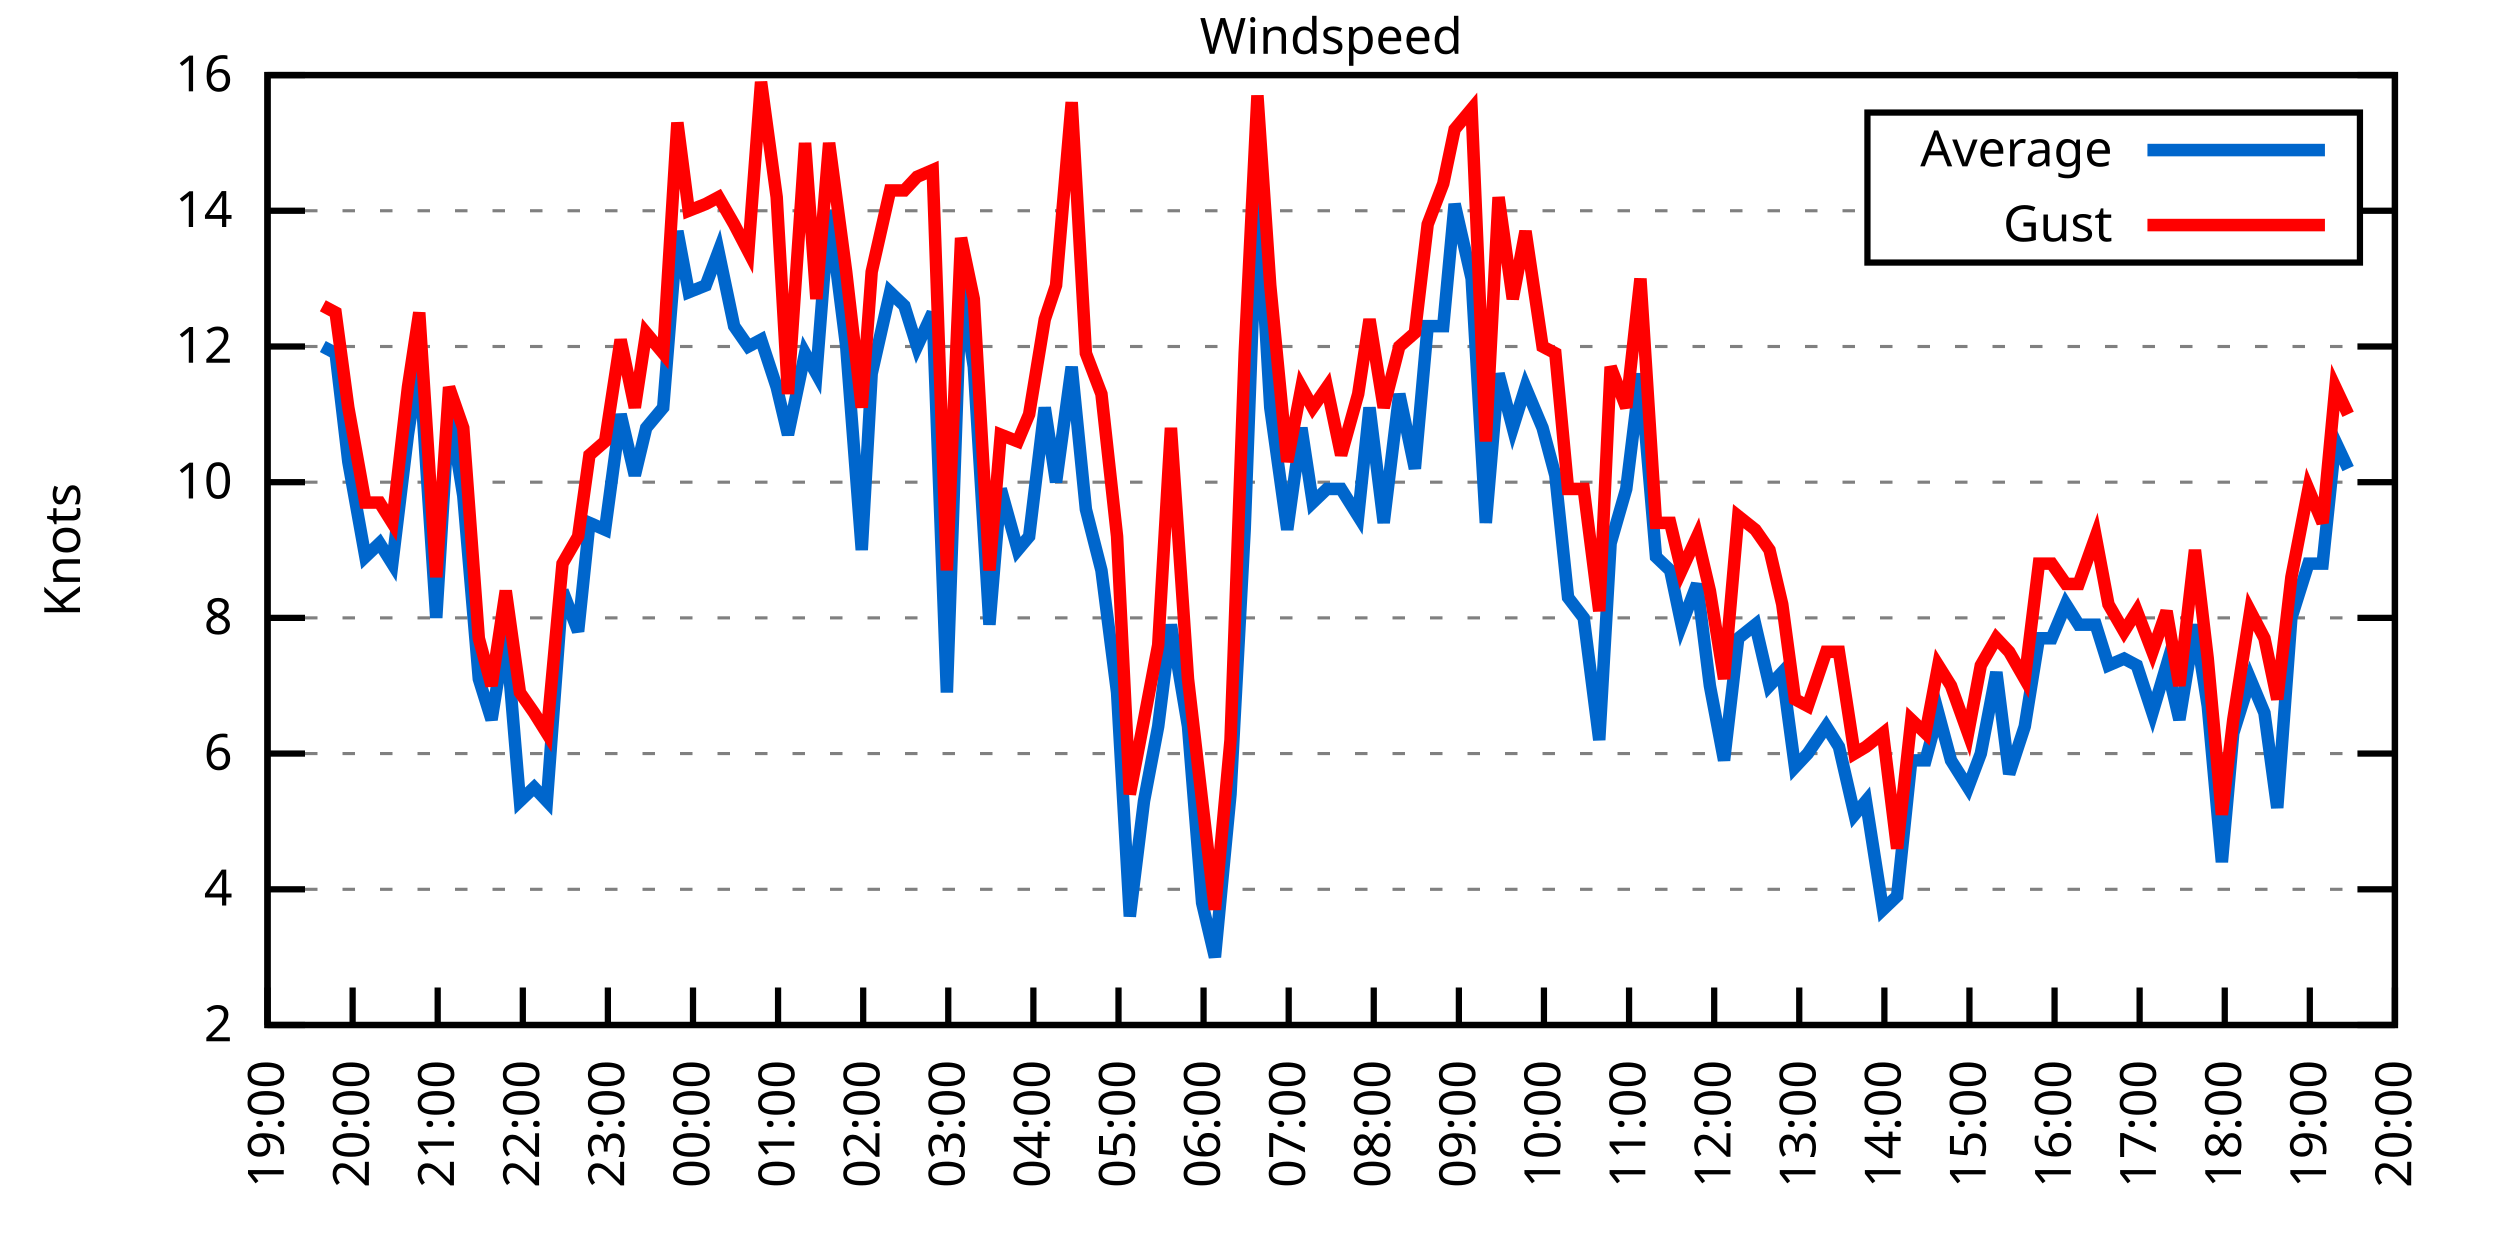
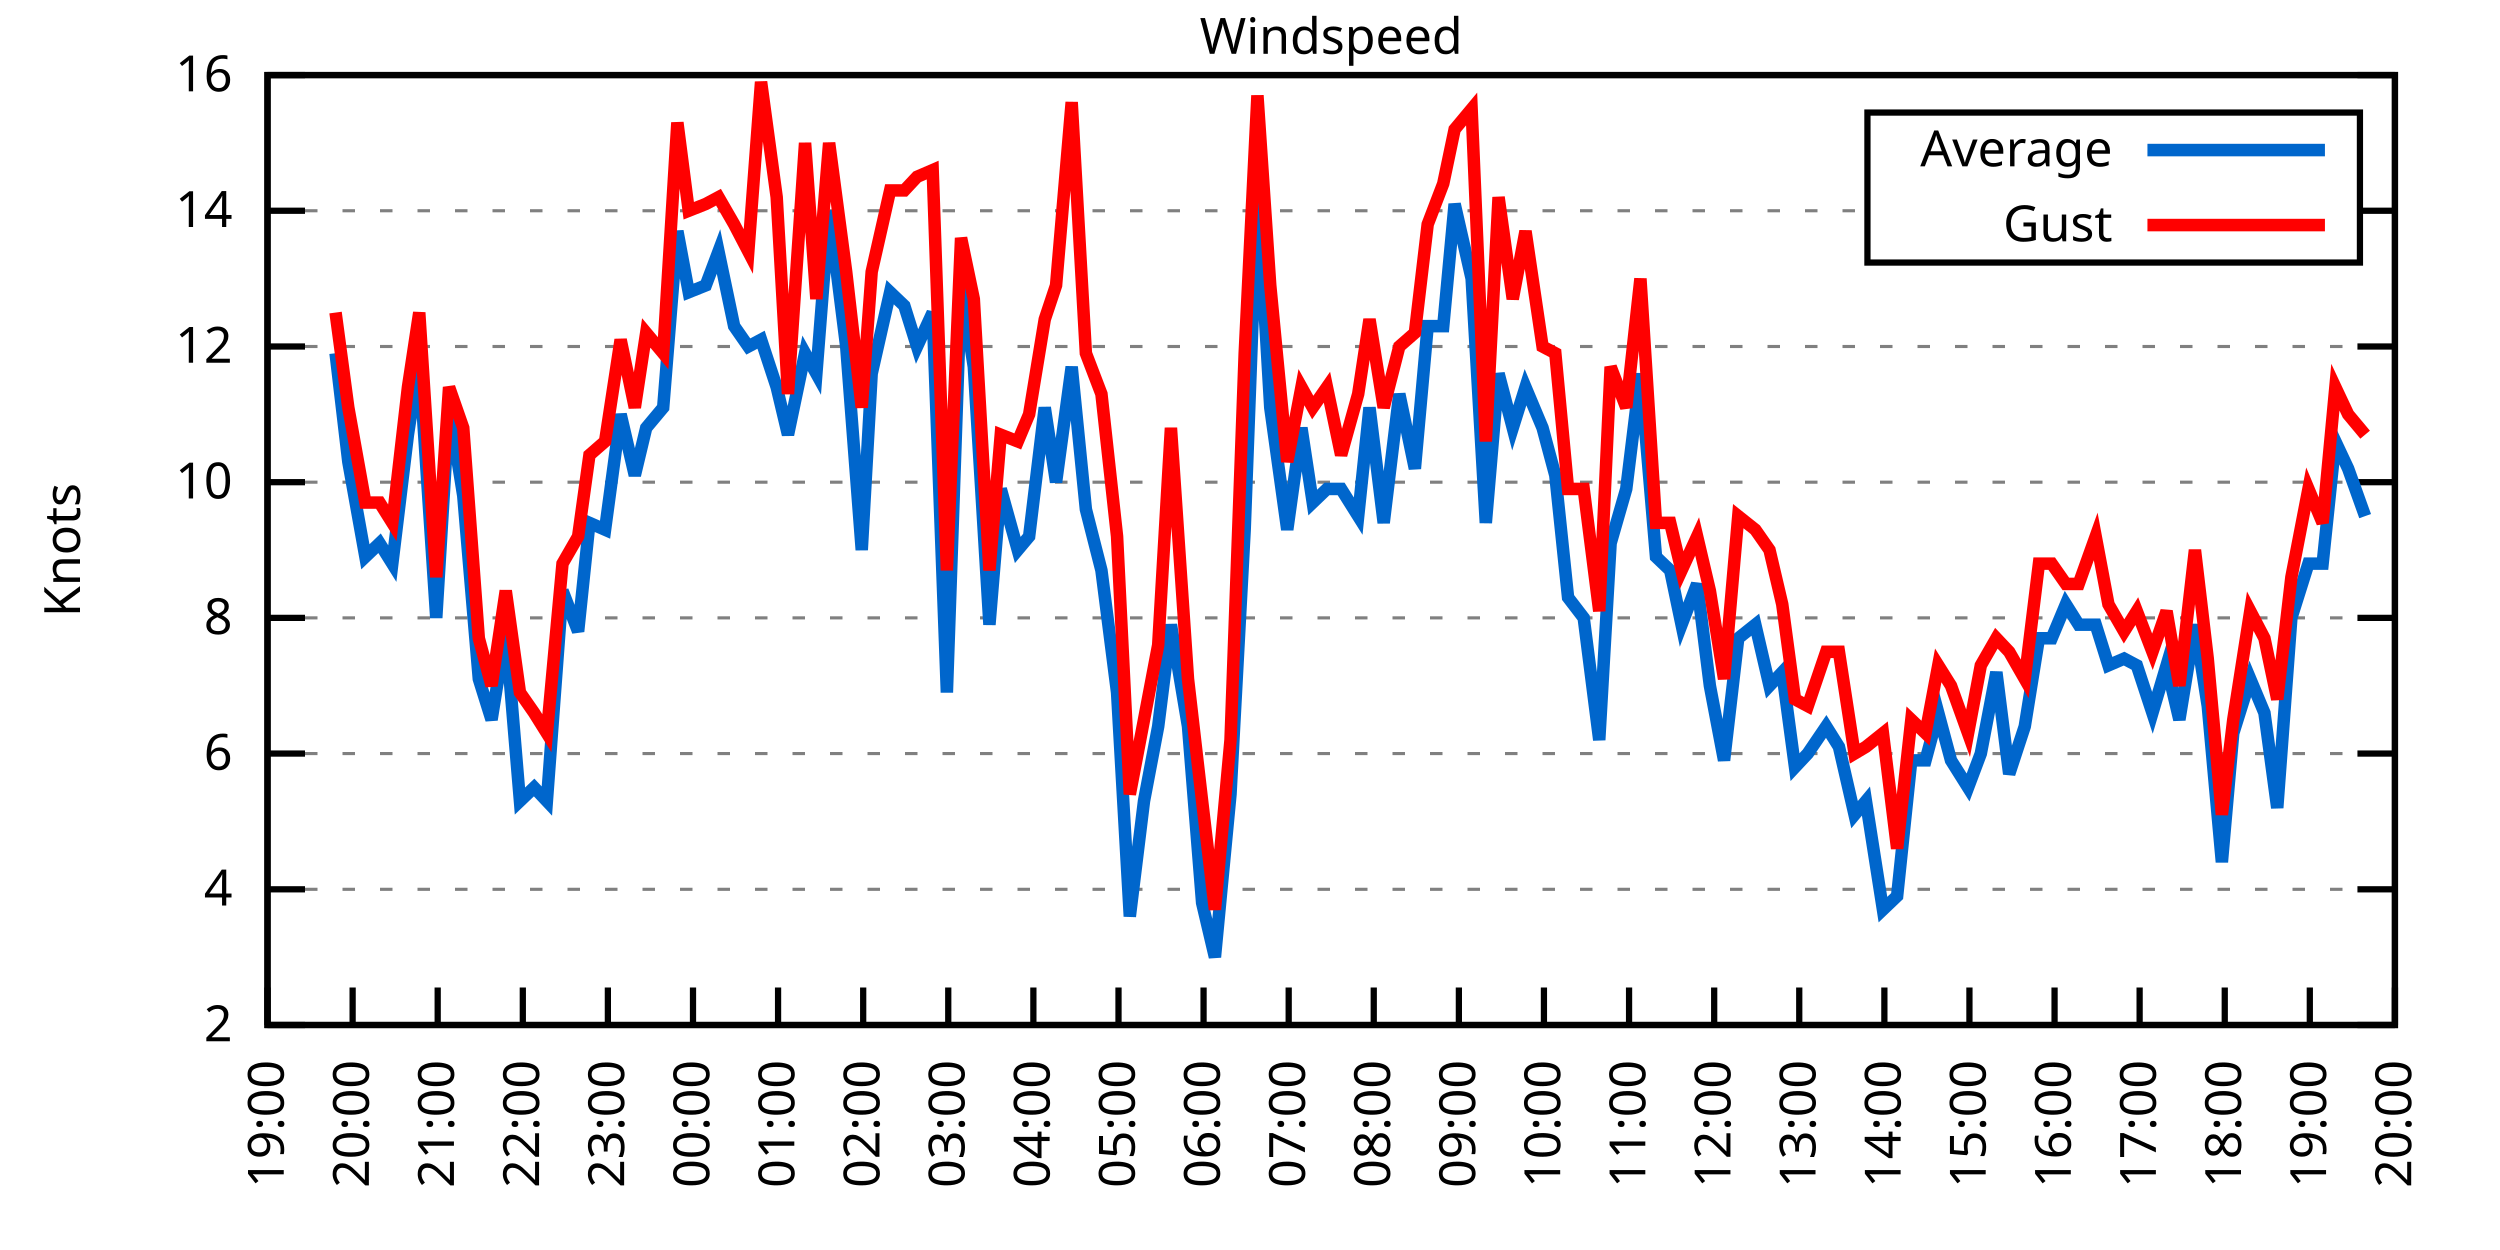
<svg xmlns="http://www.w3.org/2000/svg" xmlns:xlink="http://www.w3.org/1999/xlink" width="400" height="200" viewBox="0 0 400 200">
  <g id="gnuplot_canvas">
    <rect x="0" y="0" width="400" height="200" fill="none" />
    <defs>
      <circle id="gpDot" r="0.5" stroke-width="0.5" stroke="currentColor" />
      <path id="gpPt0" stroke-width="0.333" stroke="currentColor" d="M-1,0 h2 M0,-1 v2" />
      <path id="gpPt1" stroke-width="0.333" stroke="currentColor" d="M-1,-1 L1,1 M1,-1 L-1,1" />
      <path id="gpPt2" stroke-width="0.333" stroke="currentColor" d="M-1,0 L1,0 M0,-1 L0,1 M-1,-1 L1,1 M-1,1 L1,-1" />
      <rect id="gpPt3" stroke-width="0.333" stroke="currentColor" x="-1" y="-1" width="2" height="2" />
      <rect id="gpPt4" stroke-width="0.333" stroke="currentColor" fill="currentColor" x="-1" y="-1" width="2" height="2" />
      <circle id="gpPt5" stroke-width="0.333" stroke="currentColor" cx="0" cy="0" r="1" />
      <use xlink:href="#gpPt5" id="gpPt6" fill="currentColor" stroke="none" />
      <path id="gpPt7" stroke-width="0.333" stroke="currentColor" d="M0,-1.33 L-1.33,0.67 L1.33,0.67 z" />
      <use xlink:href="#gpPt7" id="gpPt8" fill="currentColor" stroke="none" />
      <use xlink:href="#gpPt7" id="gpPt9" stroke="currentColor" transform="rotate(180)" />
      <use xlink:href="#gpPt9" id="gpPt10" fill="currentColor" stroke="none" />
      <use xlink:href="#gpPt3" id="gpPt11" stroke="currentColor" transform="rotate(45)" />
      <use xlink:href="#gpPt11" id="gpPt12" fill="currentColor" stroke="none" />
      <path id="gpPt13" stroke-width="0.333" stroke="currentColor" d="M0,1.330 L1.265,0.411 L0.782,-1.067 L-0.782,-1.076 L-1.265,0.411 z" />
      <use xlink:href="#gpPt13" id="gpPt14" fill="currentColor" stroke="none" />
      <filter id="textbox" filterUnits="objectBoundingBox" x="0" y="0" height="1" width="1">
        <feFlood flood-color="white" flood-opacity="1" result="bgnd" />
        <feComposite in="SourceGraphic" in2="bgnd" operator="atop" />
      </filter>
      <filter id="greybox" filterUnits="objectBoundingBox" x="0" y="0" height="1" width="1">
        <feFlood flood-color="lightgrey" flood-opacity="1" result="grey" />
        <feComposite in="SourceGraphic" in2="grey" operator="atop" />
      </filter>
    </defs>
    <g fill="none" color="white" stroke="currentColor" stroke-width="1.00" stroke-linecap="butt" stroke-linejoin="miter">
</g>
    <g fill="none" color="black" stroke="currentColor" stroke-width="1.00" stroke-linecap="butt" stroke-linejoin="miter">
      <g stroke="none" shape-rendering="crispEdges">
        <polygon fill="rgb(255, 255, 255)" points="42.80,164.00 383.18,164.00 383.18,12.02 42.80,12.02 " />
      </g>
    </g>
    <g fill="none" color="black" stroke="currentColor" stroke-width="1.00" stroke-linecap="butt" stroke-linejoin="miter">
</g>
    <g fill="none" color="black" stroke="black" stroke-width="0.50" stroke-linecap="butt" stroke-linejoin="miter">
</g>
    <g fill="none" color="gray" stroke="currentColor" stroke-width="0.50" stroke-linecap="butt" stroke-linejoin="miter">
      <path stroke="gray" stroke-dasharray="2,4" class="gridline" d="M42.80,164.00 L383.19,164.00  " />
    </g>
    <g fill="none" color="gray" stroke="gray" stroke-width="1.00" stroke-linecap="butt" stroke-linejoin="miter">
</g>
    <g fill="none" color="black" stroke="currentColor" stroke-width="1.00" stroke-linecap="butt" stroke-linejoin="miter">
      <path stroke="black" d="M42.80,164.00 L48.80,164.00 M383.19,164.00 L377.19,164.00  " />
      <g transform="translate(37.20,166.60)" stroke="none" fill="black" font-family="Sans" font-size="8.00" text-anchor="end">
        <text>
          <tspan font-family="Sans"> 2</tspan>
        </text>
      </g>
    </g>
    <g fill="none" color="black" stroke="currentColor" stroke-width="1.00" stroke-linecap="butt" stroke-linejoin="miter">
</g>
    <g fill="none" color="black" stroke="black" stroke-width="0.50" stroke-linecap="butt" stroke-linejoin="miter">
</g>
    <g fill="none" color="gray" stroke="currentColor" stroke-width="0.50" stroke-linecap="butt" stroke-linejoin="miter">
      <path stroke="gray" stroke-dasharray="2,4" class="gridline" d="M42.80,142.29 L383.19,142.29  " />
    </g>
    <g fill="none" color="gray" stroke="gray" stroke-width="1.00" stroke-linecap="butt" stroke-linejoin="miter">
</g>
    <g fill="none" color="black" stroke="currentColor" stroke-width="1.00" stroke-linecap="butt" stroke-linejoin="miter">
      <path stroke="black" d="M42.80,142.29 L48.80,142.29 M383.19,142.29 L377.19,142.29  " />
      <g transform="translate(37.20,144.89)" stroke="none" fill="black" font-family="Sans" font-size="8.00" text-anchor="end">
        <text>
          <tspan font-family="Sans"> 4</tspan>
        </text>
      </g>
    </g>
    <g fill="none" color="black" stroke="currentColor" stroke-width="1.00" stroke-linecap="butt" stroke-linejoin="miter">
</g>
    <g fill="none" color="black" stroke="black" stroke-width="0.50" stroke-linecap="butt" stroke-linejoin="miter">
</g>
    <g fill="none" color="gray" stroke="currentColor" stroke-width="0.50" stroke-linecap="butt" stroke-linejoin="miter">
      <path stroke="gray" stroke-dasharray="2,4" class="gridline" d="M42.80,120.57 L383.19,120.57  " />
    </g>
    <g fill="none" color="gray" stroke="gray" stroke-width="1.00" stroke-linecap="butt" stroke-linejoin="miter">
</g>
    <g fill="none" color="black" stroke="currentColor" stroke-width="1.00" stroke-linecap="butt" stroke-linejoin="miter">
      <path stroke="black" d="M42.80,120.57 L48.80,120.57 M383.19,120.57 L377.19,120.57  " />
      <g transform="translate(37.20,123.17)" stroke="none" fill="black" font-family="Sans" font-size="8.00" text-anchor="end">
        <text>
          <tspan font-family="Sans"> 6</tspan>
        </text>
      </g>
    </g>
    <g fill="none" color="black" stroke="currentColor" stroke-width="1.00" stroke-linecap="butt" stroke-linejoin="miter">
</g>
    <g fill="none" color="black" stroke="black" stroke-width="0.50" stroke-linecap="butt" stroke-linejoin="miter">
</g>
    <g fill="none" color="gray" stroke="currentColor" stroke-width="0.50" stroke-linecap="butt" stroke-linejoin="miter">
      <path stroke="gray" stroke-dasharray="2,4" class="gridline" d="M42.80,98.86 L383.19,98.86  " />
    </g>
    <g fill="none" color="gray" stroke="gray" stroke-width="1.00" stroke-linecap="butt" stroke-linejoin="miter">
</g>
    <g fill="none" color="black" stroke="currentColor" stroke-width="1.00" stroke-linecap="butt" stroke-linejoin="miter">
      <path stroke="black" d="M42.80,98.86 L48.80,98.86 M383.19,98.86 L377.19,98.86  " />
      <g transform="translate(37.20,101.46)" stroke="none" fill="black" font-family="Sans" font-size="8.00" text-anchor="end">
        <text>
          <tspan font-family="Sans"> 8</tspan>
        </text>
      </g>
    </g>
    <g fill="none" color="black" stroke="currentColor" stroke-width="1.00" stroke-linecap="butt" stroke-linejoin="miter">
</g>
    <g fill="none" color="black" stroke="black" stroke-width="0.50" stroke-linecap="butt" stroke-linejoin="miter">
</g>
    <g fill="none" color="gray" stroke="currentColor" stroke-width="0.50" stroke-linecap="butt" stroke-linejoin="miter">
      <path stroke="gray" stroke-dasharray="2,4" class="gridline" d="M42.80,77.15 L383.19,77.15  " />
    </g>
    <g fill="none" color="gray" stroke="gray" stroke-width="1.00" stroke-linecap="butt" stroke-linejoin="miter">
</g>
    <g fill="none" color="black" stroke="currentColor" stroke-width="1.00" stroke-linecap="butt" stroke-linejoin="miter">
      <path stroke="black" d="M42.80,77.15 L48.80,77.15 M383.19,77.15 L377.19,77.15  " />
      <g transform="translate(37.20,79.75)" stroke="none" fill="black" font-family="Sans" font-size="8.00" text-anchor="end">
        <text>
          <tspan font-family="Sans"> 10</tspan>
        </text>
      </g>
    </g>
    <g fill="none" color="black" stroke="currentColor" stroke-width="1.00" stroke-linecap="butt" stroke-linejoin="miter">
</g>
    <g fill="none" color="black" stroke="black" stroke-width="0.50" stroke-linecap="butt" stroke-linejoin="miter">
</g>
    <g fill="none" color="gray" stroke="currentColor" stroke-width="0.50" stroke-linecap="butt" stroke-linejoin="miter">
      <path stroke="gray" stroke-dasharray="2,4" class="gridline" d="M42.80,55.44 L383.19,55.44  " />
    </g>
    <g fill="none" color="gray" stroke="gray" stroke-width="1.00" stroke-linecap="butt" stroke-linejoin="miter">
</g>
    <g fill="none" color="black" stroke="currentColor" stroke-width="1.00" stroke-linecap="butt" stroke-linejoin="miter">
      <path stroke="black" d="M42.80,55.44 L48.80,55.44 M383.19,55.44 L377.19,55.44  " />
      <g transform="translate(37.20,58.04)" stroke="none" fill="black" font-family="Sans" font-size="8.00" text-anchor="end">
        <text>
          <tspan font-family="Sans"> 12</tspan>
        </text>
      </g>
    </g>
    <g fill="none" color="black" stroke="currentColor" stroke-width="1.00" stroke-linecap="butt" stroke-linejoin="miter">
</g>
    <g fill="none" color="black" stroke="black" stroke-width="0.50" stroke-linecap="butt" stroke-linejoin="miter">
</g>
    <g fill="none" color="gray" stroke="currentColor" stroke-width="0.50" stroke-linecap="butt" stroke-linejoin="miter">
      <path stroke="gray" stroke-dasharray="2,4" class="gridline" d="M42.80,33.72 L298.79,33.72 M377.59,33.72 L383.19,33.72  " />
    </g>
    <g fill="none" color="gray" stroke="gray" stroke-width="1.00" stroke-linecap="butt" stroke-linejoin="miter">
</g>
    <g fill="none" color="black" stroke="currentColor" stroke-width="1.00" stroke-linecap="butt" stroke-linejoin="miter">
      <path stroke="black" d="M42.80,33.72 L48.80,33.72 M383.19,33.72 L377.19,33.72  " />
      <g transform="translate(37.20,36.32)" stroke="none" fill="black" font-family="Sans" font-size="8.00" text-anchor="end">
        <text>
          <tspan font-family="Sans"> 14</tspan>
        </text>
      </g>
    </g>
    <g fill="none" color="black" stroke="currentColor" stroke-width="1.00" stroke-linecap="butt" stroke-linejoin="miter">
</g>
    <g fill="none" color="black" stroke="black" stroke-width="0.50" stroke-linecap="butt" stroke-linejoin="miter">
</g>
    <g fill="none" color="gray" stroke="currentColor" stroke-width="0.50" stroke-linecap="butt" stroke-linejoin="miter">
      <path stroke="gray" stroke-dasharray="2,4" class="gridline" d="M42.80,12.01 L383.19,12.01  " />
    </g>
    <g fill="none" color="gray" stroke="gray" stroke-width="1.00" stroke-linecap="butt" stroke-linejoin="miter">
</g>
    <g fill="none" color="black" stroke="currentColor" stroke-width="1.00" stroke-linecap="butt" stroke-linejoin="miter">
      <path stroke="black" d="M42.80,12.01 L48.80,12.01 M383.19,12.01 L377.19,12.01  " />
      <g transform="translate(37.20,14.61)" stroke="none" fill="black" font-family="Sans" font-size="8.00" text-anchor="end">
        <text>
          <tspan font-family="Sans"> 16</tspan>
        </text>
      </g>
    </g>
    <g fill="none" color="black" stroke="currentColor" stroke-width="1.00" stroke-linecap="butt" stroke-linejoin="miter">
      <path stroke="black" d="M42.80,164.00 L42.80,158.00  " />
      <g transform="translate(45.40,169.60) rotate(270.00)" stroke="none" fill="black" font-family="Sans" font-size="8.00" text-anchor="end">
        <text>
          <tspan font-family="Sans">19:00</tspan>
        </text>
      </g>
    </g>
    <g fill="none" color="black" stroke="currentColor" stroke-width="1.00" stroke-linecap="butt" stroke-linejoin="miter">
      <path stroke="black" d="M56.42,164.00 L56.42,158.00  " />
      <g transform="translate(59.02,169.60) rotate(270.00)" stroke="none" fill="black" font-family="Sans" font-size="8.00" text-anchor="end">
        <text>
          <tspan font-family="Sans">20:00</tspan>
        </text>
      </g>
    </g>
    <g fill="none" color="black" stroke="currentColor" stroke-width="1.00" stroke-linecap="butt" stroke-linejoin="miter">
      <path stroke="black" d="M70.03,164.00 L70.03,158.00  " />
      <g transform="translate(72.63,169.60) rotate(270.00)" stroke="none" fill="black" font-family="Sans" font-size="8.00" text-anchor="end">
        <text>
          <tspan font-family="Sans">21:00</tspan>
        </text>
      </g>
    </g>
    <g fill="none" color="black" stroke="currentColor" stroke-width="1.00" stroke-linecap="butt" stroke-linejoin="miter">
      <path stroke="black" d="M83.65,164.00 L83.65,158.00  " />
      <g transform="translate(86.25,169.60) rotate(270.00)" stroke="none" fill="black" font-family="Sans" font-size="8.00" text-anchor="end">
        <text>
          <tspan font-family="Sans">22:00</tspan>
        </text>
      </g>
    </g>
    <g fill="none" color="black" stroke="currentColor" stroke-width="1.00" stroke-linecap="butt" stroke-linejoin="miter">
      <path stroke="black" d="M97.26,164.00 L97.26,158.00  " />
      <g transform="translate(99.86,169.60) rotate(270.00)" stroke="none" fill="black" font-family="Sans" font-size="8.00" text-anchor="end">
        <text>
          <tspan font-family="Sans">23:00</tspan>
        </text>
      </g>
    </g>
    <g fill="none" color="black" stroke="currentColor" stroke-width="1.00" stroke-linecap="butt" stroke-linejoin="miter">
      <path stroke="black" d="M110.88,164.00 L110.88,158.00  " />
      <g transform="translate(113.48,169.60) rotate(270.00)" stroke="none" fill="black" font-family="Sans" font-size="8.00" text-anchor="end">
        <text>
          <tspan font-family="Sans">00:00</tspan>
        </text>
      </g>
    </g>
    <g fill="none" color="black" stroke="currentColor" stroke-width="1.00" stroke-linecap="butt" stroke-linejoin="miter">
      <path stroke="black" d="M124.49,164.00 L124.49,158.00  " />
      <g transform="translate(127.09,169.60) rotate(270.00)" stroke="none" fill="black" font-family="Sans" font-size="8.00" text-anchor="end">
        <text>
          <tspan font-family="Sans">01:00</tspan>
        </text>
      </g>
    </g>
    <g fill="none" color="black" stroke="currentColor" stroke-width="1.00" stroke-linecap="butt" stroke-linejoin="miter">
      <path stroke="black" d="M138.11,164.00 L138.11,158.00  " />
      <g transform="translate(140.71,169.60) rotate(270.00)" stroke="none" fill="black" font-family="Sans" font-size="8.00" text-anchor="end">
        <text>
          <tspan font-family="Sans">02:00</tspan>
        </text>
      </g>
    </g>
    <g fill="none" color="black" stroke="currentColor" stroke-width="1.00" stroke-linecap="butt" stroke-linejoin="miter">
      <path stroke="black" d="M151.72,164.00 L151.72,158.00  " />
      <g transform="translate(154.32,169.60) rotate(270.00)" stroke="none" fill="black" font-family="Sans" font-size="8.00" text-anchor="end">
        <text>
          <tspan font-family="Sans">03:00</tspan>
        </text>
      </g>
    </g>
    <g fill="none" color="black" stroke="currentColor" stroke-width="1.00" stroke-linecap="butt" stroke-linejoin="miter">
      <path stroke="black" d="M165.34,164.00 L165.34,158.00  " />
      <g transform="translate(167.94,169.60) rotate(270.00)" stroke="none" fill="black" font-family="Sans" font-size="8.00" text-anchor="end">
        <text>
          <tspan font-family="Sans">04:00</tspan>
        </text>
      </g>
    </g>
    <g fill="none" color="black" stroke="currentColor" stroke-width="1.00" stroke-linecap="butt" stroke-linejoin="miter">
      <path stroke="black" d="M178.96,164.00 L178.96,158.00  " />
      <g transform="translate(181.56,169.60) rotate(270.00)" stroke="none" fill="black" font-family="Sans" font-size="8.00" text-anchor="end">
        <text>
          <tspan font-family="Sans">05:00</tspan>
        </text>
      </g>
    </g>
    <g fill="none" color="black" stroke="currentColor" stroke-width="1.00" stroke-linecap="butt" stroke-linejoin="miter">
      <path stroke="black" d="M192.57,164.00 L192.57,158.00  " />
      <g transform="translate(195.17,169.60) rotate(270.00)" stroke="none" fill="black" font-family="Sans" font-size="8.00" text-anchor="end">
        <text>
          <tspan font-family="Sans">06:00</tspan>
        </text>
      </g>
    </g>
    <g fill="none" color="black" stroke="currentColor" stroke-width="1.00" stroke-linecap="butt" stroke-linejoin="miter">
      <path stroke="black" d="M206.19,164.00 L206.19,158.00  " />
      <g transform="translate(208.79,169.60) rotate(270.00)" stroke="none" fill="black" font-family="Sans" font-size="8.00" text-anchor="end">
        <text>
          <tspan font-family="Sans">07:00</tspan>
        </text>
      </g>
    </g>
    <g fill="none" color="black" stroke="currentColor" stroke-width="1.00" stroke-linecap="butt" stroke-linejoin="miter">
      <path stroke="black" d="M219.80,164.00 L219.80,158.00  " />
      <g transform="translate(222.40,169.60) rotate(270.00)" stroke="none" fill="black" font-family="Sans" font-size="8.00" text-anchor="end">
        <text>
          <tspan font-family="Sans">08:00</tspan>
        </text>
      </g>
    </g>
    <g fill="none" color="black" stroke="currentColor" stroke-width="1.00" stroke-linecap="butt" stroke-linejoin="miter">
      <path stroke="black" d="M233.42,164.00 L233.42,158.00  " />
      <g transform="translate(236.02,169.60) rotate(270.00)" stroke="none" fill="black" font-family="Sans" font-size="8.00" text-anchor="end">
        <text>
          <tspan font-family="Sans">09:00</tspan>
        </text>
      </g>
    </g>
    <g fill="none" color="black" stroke="currentColor" stroke-width="1.00" stroke-linecap="butt" stroke-linejoin="miter">
      <path stroke="black" d="M247.03,164.00 L247.03,158.00  " />
      <g transform="translate(249.63,169.60) rotate(270.00)" stroke="none" fill="black" font-family="Sans" font-size="8.00" text-anchor="end">
        <text>
          <tspan font-family="Sans">10:00</tspan>
        </text>
      </g>
    </g>
    <g fill="none" color="black" stroke="currentColor" stroke-width="1.00" stroke-linecap="butt" stroke-linejoin="miter">
      <path stroke="black" d="M260.65,164.00 L260.65,158.00  " />
      <g transform="translate(263.25,169.60) rotate(270.00)" stroke="none" fill="black" font-family="Sans" font-size="8.00" text-anchor="end">
        <text>
          <tspan font-family="Sans">11:00</tspan>
        </text>
      </g>
    </g>
    <g fill="none" color="black" stroke="currentColor" stroke-width="1.00" stroke-linecap="butt" stroke-linejoin="miter">
      <path stroke="black" d="M274.27,164.00 L274.27,158.00  " />
      <g transform="translate(276.87,169.60) rotate(270.00)" stroke="none" fill="black" font-family="Sans" font-size="8.00" text-anchor="end">
        <text>
          <tspan font-family="Sans">12:00</tspan>
        </text>
      </g>
    </g>
    <g fill="none" color="black" stroke="currentColor" stroke-width="1.00" stroke-linecap="butt" stroke-linejoin="miter">
      <path stroke="black" d="M287.88,164.00 L287.88,158.00  " />
      <g transform="translate(290.48,169.60) rotate(270.00)" stroke="none" fill="black" font-family="Sans" font-size="8.00" text-anchor="end">
        <text>
          <tspan font-family="Sans">13:00</tspan>
        </text>
      </g>
    </g>
    <g fill="none" color="black" stroke="currentColor" stroke-width="1.00" stroke-linecap="butt" stroke-linejoin="miter">
      <path stroke="black" d="M301.50,164.00 L301.50,158.00  " />
      <g transform="translate(304.10,169.60) rotate(270.00)" stroke="none" fill="black" font-family="Sans" font-size="8.00" text-anchor="end">
        <text>
          <tspan font-family="Sans">14:00</tspan>
        </text>
      </g>
    </g>
    <g fill="none" color="black" stroke="currentColor" stroke-width="1.00" stroke-linecap="butt" stroke-linejoin="miter">
      <path stroke="black" d="M315.11,164.00 L315.11,158.00  " />
      <g transform="translate(317.71,169.60) rotate(270.00)" stroke="none" fill="black" font-family="Sans" font-size="8.00" text-anchor="end">
        <text>
          <tspan font-family="Sans">15:00</tspan>
        </text>
      </g>
    </g>
    <g fill="none" color="black" stroke="currentColor" stroke-width="1.00" stroke-linecap="butt" stroke-linejoin="miter">
      <path stroke="black" d="M328.73,164.00 L328.73,158.00  " />
      <g transform="translate(331.33,169.60) rotate(270.00)" stroke="none" fill="black" font-family="Sans" font-size="8.00" text-anchor="end">
        <text>
          <tspan font-family="Sans">16:00</tspan>
        </text>
      </g>
    </g>
    <g fill="none" color="black" stroke="currentColor" stroke-width="1.00" stroke-linecap="butt" stroke-linejoin="miter">
      <path stroke="black" d="M342.34,164.00 L342.34,158.00  " />
      <g transform="translate(344.94,169.60) rotate(270.00)" stroke="none" fill="black" font-family="Sans" font-size="8.00" text-anchor="end">
        <text>
          <tspan font-family="Sans">17:00</tspan>
        </text>
      </g>
    </g>
    <g fill="none" color="black" stroke="currentColor" stroke-width="1.00" stroke-linecap="butt" stroke-linejoin="miter">
      <path stroke="black" d="M355.96,164.00 L355.96,158.00  " />
      <g transform="translate(358.56,169.60) rotate(270.00)" stroke="none" fill="black" font-family="Sans" font-size="8.00" text-anchor="end">
        <text>
          <tspan font-family="Sans">18:00</tspan>
        </text>
      </g>
    </g>
    <g fill="none" color="black" stroke="currentColor" stroke-width="1.00" stroke-linecap="butt" stroke-linejoin="miter">
      <path stroke="black" d="M369.57,164.00 L369.57,158.00  " />
      <g transform="translate(372.17,169.60) rotate(270.00)" stroke="none" fill="black" font-family="Sans" font-size="8.00" text-anchor="end">
        <text>
          <tspan font-family="Sans">19:00</tspan>
        </text>
      </g>
    </g>
    <g fill="none" color="black" stroke="currentColor" stroke-width="1.00" stroke-linecap="butt" stroke-linejoin="miter">
      <path stroke="black" d="M383.19,164.00 L383.19,158.00  " />
      <g transform="translate(385.79,169.60) rotate(270.00)" stroke="none" fill="black" font-family="Sans" font-size="8.00" text-anchor="end">
        <text>
          <tspan font-family="Sans">20:00</tspan>
        </text>
      </g>
    </g>
    <g fill="none" color="black" stroke="currentColor" stroke-width="1.00" stroke-linecap="butt" stroke-linejoin="miter">
</g>
    <g fill="none" color="black" stroke="currentColor" stroke-width="1.00" stroke-linecap="butt" stroke-linejoin="miter">
      <path stroke="black" d="M42.80,12.01 L42.80,164.00 L383.19,164.00 L383.19,12.01 L42.80,12.01 Z  " />
    </g>
    <g fill="none" color="black" stroke="currentColor" stroke-width="1.00" stroke-linecap="butt" stroke-linejoin="miter">
</g>
    <g fill="none" color="black" stroke="currentColor" stroke-width="1.00" stroke-linecap="butt" stroke-linejoin="miter">
      <path stroke="black" d="M298.79,42.01 L298.79,18.01 L377.59,18.01 L377.59,42.01 L298.79,42.01 Z  " />
    </g>
    <g id="Windspeed_plot_1">
      <g fill="none" color="white" stroke="black" stroke-width="2.00" stroke-linecap="butt" stroke-linejoin="miter">
</g>
      <g fill="none" color="black" stroke="currentColor" stroke-width="2.00" stroke-linecap="butt" stroke-linejoin="miter">
        <g transform="translate(337.99,26.61)" stroke="none" fill="black" font-family="Sans" font-size="8.00" text-anchor="end">
          <text>
            <tspan font-family="Sans">Average</tspan>
          </text>
        </g>
      </g>
      <g fill="none" color="black" stroke="currentColor" stroke-width="2.00" stroke-linecap="butt" stroke-linejoin="miter">
-         <path stroke="rgb(  0, 102, 204)" d="M343.59,24.01 L371.99,24.01 M51.65,55.44 L53.69,56.52 L55.73,73.89 L58.46,89.09 L60.73,86.92 L62.77,90.18   L65.27,69.55 L67.08,57.61 L69.80,98.86 L71.85,65.21 L74.12,79.32 L76.61,108.63 L78.65,115.15 L80.92,101.03   L83.19,128.17 L85.46,126.00 L87.50,128.17 L90.00,94.52 L92.50,101.03 L94.31,83.66 L96.81,84.75 L99.30,66.29   L101.57,76.06 L103.39,68.46 L106.11,65.21 L108.38,36.98 L110.20,46.75 L112.92,45.66 L114.96,40.24 L117.46,52.18   L119.73,55.44 L121.77,54.35 L124.27,61.95 L126.08,69.55 L128.81,56.52 L130.62,59.78 L132.66,33.72 L135.39,55.44   L137.88,88.00 L139.47,59.78 L142.42,46.75 L144.69,48.92 L146.73,55.44 L149.23,50.01 L151.50,110.80 L153.77,45.66   L155.81,58.69 L158.31,99.95 L160.12,78.23 L162.84,88.00 L164.66,85.83 L167.16,65.21 L168.97,77.15 L171.47,58.69   L173.74,81.49 L176.23,91.26 L178.73,110.80 L180.77,146.63 L183.04,128.17 L185.31,116.23 L187.35,99.95 L190.08,116.23   L192.34,144.46 L194.39,153.14 L196.88,127.09 L199.15,84.75 L201.19,30.47 L203.24,65.21 L205.96,84.75 L208.23,68.46   L210.04,80.41 L212.31,78.23 L214.58,78.23 L217.31,82.58 L219.12,65.21 L221.39,83.66 L223.89,63.04 L226.38,74.98   L228.43,52.18 L230.92,52.18 L232.74,32.64 L235.46,44.58 L237.73,83.66 L239.77,59.78 L242.04,68.46 L244.08,61.95   L246.81,68.46 L248.85,76.06 L250.89,95.60 L253.39,98.86 L255.88,118.40 L257.70,86.92 L260.20,78.23 L262.47,59.78   L264.96,89.09 L267.23,91.26 L269.05,99.95 L271.54,93.43 L273.58,109.72 L275.85,121.66 L278.12,102.12 L280.85,99.95   L283.12,109.72 L285.16,107.55 L287.20,122.75 L289.24,120.57 L292.19,116.23 L294.23,119.49 L296.73,130.35 L298.55,128.17   L301.27,145.54 L303.54,143.37 L305.81,121.66 L308.08,121.66 L310.12,114.06 L312.16,121.66 L314.89,126.00 L316.93,120.57   L319.42,107.55 L321.47,123.83 L323.96,116.23 L326.23,102.12 L328.27,102.12 L330.54,96.69 L332.59,99.95 L335.31,99.95   L337.35,106.46 L339.85,105.38 L341.89,106.46 L344.39,114.06 L346.65,106.46 L348.70,115.15 L351.19,99.95 L353.24,112.97   L355.50,137.94 L357.32,117.32 L360.04,108.63 L362.31,114.06 L364.36,129.26 L366.62,98.86 L369.35,90.18 L371.62,90.18   L373.66,70.63 L375.70,74.98  " />
+         <path stroke="rgb(  0, 102, 204)" d="M343.59,24.01 L371.99,24.01 M53.69,56.52 L55.73,73.89 L58.46,89.09 L60.73,86.92 L62.77,90.18 L65.27,69.55   L67.08,57.61 L69.80,98.86 L71.85,65.21 L74.12,79.32 L76.61,108.63 L78.65,115.15 L80.92,101.03 L83.19,128.17   L85.46,126.00 L87.50,128.17 L90.00,94.52 L92.50,101.03 L94.31,83.66 L96.81,84.75 L99.30,66.29 L101.57,76.06   L103.39,68.46 L106.11,65.21 L108.38,36.98 L110.20,46.75 L112.92,45.66 L114.96,40.24 L117.46,52.18 L119.73,55.44   L121.77,54.35 L124.27,61.95 L126.08,69.55 L128.81,56.52 L130.62,59.78 L132.66,33.72 L135.39,55.44 L137.88,88.00   L139.47,59.78 L142.42,46.75 L144.69,48.92 L146.73,55.44 L149.23,50.01 L151.50,110.80 L153.77,45.66 L155.81,58.69   L158.31,99.95 L160.12,78.23 L162.84,88.00 L164.66,85.83 L167.16,65.21 L168.97,77.15 L171.47,58.69 L173.74,81.49   L176.23,91.26 L178.73,110.80 L180.77,146.63 L183.04,128.17 L185.31,116.23 L187.35,99.95 L190.08,116.23 L192.34,144.46   L194.39,153.14 L196.88,127.09 L199.15,84.75 L201.19,30.47 L203.24,65.21 L205.96,84.75 L208.23,68.46 L210.04,80.41   L212.31,78.23 L214.58,78.23 L217.31,82.58 L219.12,65.21 L221.39,83.66 L223.89,63.04 L226.38,74.98 L228.43,52.18   L230.92,52.18 L232.74,32.64 L235.46,44.58 L237.73,83.66 L239.77,59.78 L242.04,68.46 L244.08,61.95 L246.81,68.46   L248.85,76.06 L250.89,95.60 L253.39,98.86 L255.88,118.40 L257.70,86.92 L260.20,78.23 L262.47,59.78 L264.96,89.09   L267.23,91.26 L269.05,99.95 L271.54,93.43 L273.58,109.72 L275.85,121.66 L278.12,102.12 L280.85,99.95 L283.12,109.72   L285.16,107.55 L287.20,122.75 L289.24,120.57 L292.19,116.23 L294.23,119.49 L296.73,130.35 L298.55,128.17 L301.27,145.54   L303.54,143.37 L305.81,121.66 L308.08,121.66 L310.12,114.06 L312.16,121.66 L314.89,126.00 L316.93,120.57 L319.42,107.55   L321.47,123.83 L323.96,116.23 L326.23,102.12 L328.27,102.12 L330.54,96.69 L332.59,99.95 L335.31,99.95 L337.35,106.46   L339.85,105.38 L341.89,106.46 L344.39,114.06 L346.65,106.46 L348.70,115.15 L351.19,99.95 L353.24,112.97 L355.50,137.94   L357.32,117.32 L360.04,108.63 L362.31,114.06 L364.36,129.26 L366.62,98.86 L369.35,90.18 L371.62,90.18 L373.66,70.63   L375.70,74.98 L378.42,82.58  " />
      </g>
    </g>
    <g id="Windspeed_plot_2">
      <g fill="none" color="black" stroke="currentColor" stroke-width="2.00" stroke-linecap="butt" stroke-linejoin="miter">
        <g transform="translate(337.99,38.61)" stroke="none" fill="black" font-family="Sans" font-size="8.00" text-anchor="end">
          <text>
            <tspan font-family="Sans">Gust</tspan>
          </text>
        </g>
      </g>
      <g fill="none" color="black" stroke="currentColor" stroke-width="2.00" stroke-linecap="butt" stroke-linejoin="miter">
-         <path stroke="rgb(255,   0,   0)" d="M343.59,36.01 L371.99,36.01 M51.65,48.92 L53.69,50.01 L55.73,65.21 L58.46,80.41 L60.73,80.41 L62.77,83.66   L65.27,61.95 L67.08,50.01 L69.80,92.35 L71.85,61.95 L74.12,68.46 L76.61,102.12 L78.65,109.72 L80.92,94.52   L83.19,110.80 L85.46,114.06 L87.50,117.32 L90.00,90.18 L92.50,85.83 L94.31,72.81 L96.81,70.63 L99.30,54.35   L101.57,65.21 L103.39,53.26 L106.11,56.52 L108.38,19.61 L110.20,33.72 L112.92,32.64 L114.96,31.55 L117.46,35.89   L119.73,40.24 L121.77,13.10 L124.27,31.55 L126.08,63.04 L128.81,22.87 L130.62,47.84 L132.66,22.87 L135.39,43.49   L137.88,65.21 L139.47,43.49 L142.42,30.47 L144.69,30.47 L146.73,28.29 L149.23,27.21 L151.50,91.26 L153.77,38.07   L155.81,47.84 L158.31,91.26 L160.12,69.55 L162.84,70.63 L164.66,66.29 L167.16,51.09 L168.97,45.66 L171.47,16.35   L173.74,56.52 L176.23,63.04 L178.73,85.83 L180.77,127.09 L183.04,115.15 L185.31,103.20 L187.35,68.46 L190.08,108.63   L192.34,128.17 L194.39,145.54 L196.88,118.40 L199.15,56.52 L201.19,15.27 L203.24,45.66 L205.96,73.89 L208.23,61.95   L210.04,65.21 L212.31,61.95 L214.58,72.81 L217.31,63.04 L219.12,51.09 L221.39,65.21 L223.89,55.44 L226.38,53.26   L228.43,35.89 L230.92,29.38 L232.74,20.70 L235.46,17.44 L237.73,70.63 L239.77,31.55 L242.04,47.84 L244.08,36.98   L246.81,55.44 L248.85,56.52 L250.89,78.23 L253.39,78.23 L255.88,97.78 L257.70,58.69 L260.20,65.21 L262.47,44.58   L264.96,83.66 L267.23,83.66 L269.05,91.26 L271.54,85.83 L273.58,94.52 L275.85,108.63 L278.12,82.58 L280.85,84.75   L283.12,88.00 L285.16,96.69 L287.20,111.89 L289.24,112.97 L292.19,104.29 L294.23,104.29 L296.73,120.57 L298.55,119.49   L301.27,117.32 L303.54,135.77 L305.81,115.15 L308.08,117.32 L310.12,106.46 L312.16,109.72 L314.89,117.32 L316.93,106.46   L319.42,102.12 L321.47,104.29 L323.96,108.63 L326.23,90.18 L328.27,90.18 L330.54,93.43 L332.59,93.43 L335.31,85.83   L337.35,96.69 L339.85,101.03 L341.89,97.78 L344.39,104.29 L346.65,97.78 L348.70,109.72 L351.19,88.00 L353.24,105.38   L355.50,130.35 L357.32,115.15 L360.04,97.78 L362.31,102.12 L364.36,111.89 L366.62,92.35 L369.35,78.23 L371.62,83.66   L373.66,61.95 L375.70,66.29  " />
+         <path stroke="rgb(255,   0,   0)" d="M343.59,36.01 L371.99,36.01 M53.69,50.01 L55.73,65.21 L58.46,80.41 L60.73,80.41 L62.77,83.66 L65.27,61.95   L67.08,50.01 L69.80,92.35 L71.85,61.95 L74.12,68.46 L76.61,102.12 L78.65,109.72 L80.92,94.52 L83.19,110.80   L85.46,114.06 L87.50,117.32 L90.00,90.18 L92.50,85.83 L94.31,72.81 L96.81,70.63 L99.30,54.35 L101.57,65.21   L103.39,53.26 L106.11,56.52 L108.38,19.61 L110.20,33.72 L112.92,32.64 L114.96,31.55 L117.46,35.89 L119.73,40.24   L121.77,13.10 L124.27,31.55 L126.08,63.04 L128.81,22.87 L130.62,47.84 L132.66,22.87 L135.39,43.49 L137.88,65.21   L139.47,43.49 L142.42,30.47 L144.69,30.47 L146.73,28.29 L149.23,27.21 L151.50,91.26 L153.77,38.07 L155.81,47.84   L158.31,91.26 L160.12,69.55 L162.84,70.63 L164.66,66.29 L167.16,51.09 L168.97,45.66 L171.47,16.35 L173.74,56.52   L176.23,63.04 L178.73,85.83 L180.77,127.09 L183.04,115.15 L185.31,103.20 L187.35,68.46 L190.08,108.63 L192.34,128.17   L194.39,145.54 L196.88,118.40 L199.15,56.52 L201.19,15.27 L203.24,45.66 L205.96,73.89 L208.23,61.95 L210.04,65.21   L212.31,61.95 L214.58,72.81 L217.31,63.04 L219.12,51.09 L221.39,65.21 L223.89,55.44 L226.38,53.26 L228.43,35.89   L230.92,29.38 L232.74,20.70 L235.46,17.44 L237.73,70.63 L239.77,31.55 L242.04,47.84 L244.08,36.98 L246.81,55.44   L248.85,56.52 L250.89,78.23 L253.39,78.23 L255.88,97.78 L257.70,58.69 L260.20,65.21 L262.47,44.58 L264.96,83.66   L267.23,83.66 L269.05,91.26 L271.54,85.83 L273.58,94.52 L275.85,108.63 L278.12,82.58 L280.85,84.75 L283.12,88.00   L285.16,96.69 L287.20,111.89 L289.24,112.97 L292.19,104.29 L294.23,104.29 L296.73,120.57 L298.55,119.49 L301.27,117.32   L303.54,135.77 L305.81,115.15 L308.08,117.32 L310.12,106.46 L312.16,109.72 L314.89,117.32 L316.93,106.46 L319.42,102.12   L321.47,104.29 L323.96,108.63 L326.23,90.18 L328.27,90.18 L330.54,93.43 L332.59,93.43 L335.31,85.83 L337.35,96.69   L339.85,101.03 L341.89,97.78 L344.39,104.29 L346.65,97.78 L348.70,109.72 L351.19,88.00 L353.24,105.38 L355.50,130.35   L357.32,115.15 L360.04,97.78 L362.31,102.12 L364.36,111.89 L366.62,92.35 L369.35,78.23 L371.62,83.66 L373.66,61.95   L375.70,66.29 L378.42,69.55  " />
      </g>
    </g>
    <g fill="none" color="black" stroke="currentColor" stroke-width="2.00" stroke-linecap="butt" stroke-linejoin="miter">
</g>
    <g fill="none" color="black" stroke="black" stroke-width="1.00" stroke-linecap="butt" stroke-linejoin="miter">
</g>
    <g fill="none" color="black" stroke="currentColor" stroke-width="1.00" stroke-linecap="butt" stroke-linejoin="miter">
      <path stroke="black" d="M42.80,12.01 L42.80,164.00 L383.19,164.00 L383.19,12.01 L42.80,12.01 Z  " />
      <g transform="translate(12.80,88.01) rotate(270.00)" stroke="none" fill="black" font-family="Sans" font-size="8.00" text-anchor="middle">
        <text>
          <tspan font-family="Sans">Knots</tspan>
        </text>
      </g>
    </g>
    <g fill="none" color="black" stroke="currentColor" stroke-width="1.00" stroke-linecap="butt" stroke-linejoin="miter">
</g>
    <g fill="none" color="black" stroke="currentColor" stroke-width="1.00" stroke-linecap="butt" stroke-linejoin="miter">
      <g transform="translate(212.99,8.61)" stroke="none" fill="black" font-family="Sans" font-size="8.00" text-anchor="middle">
        <text>
          <tspan font-family="Sans">Windspeed</tspan>
        </text>
      </g>
    </g>
    <g fill="none" color="black" stroke="currentColor" stroke-width="1.00" stroke-linecap="butt" stroke-linejoin="miter">
</g>
  </g>
</svg>
